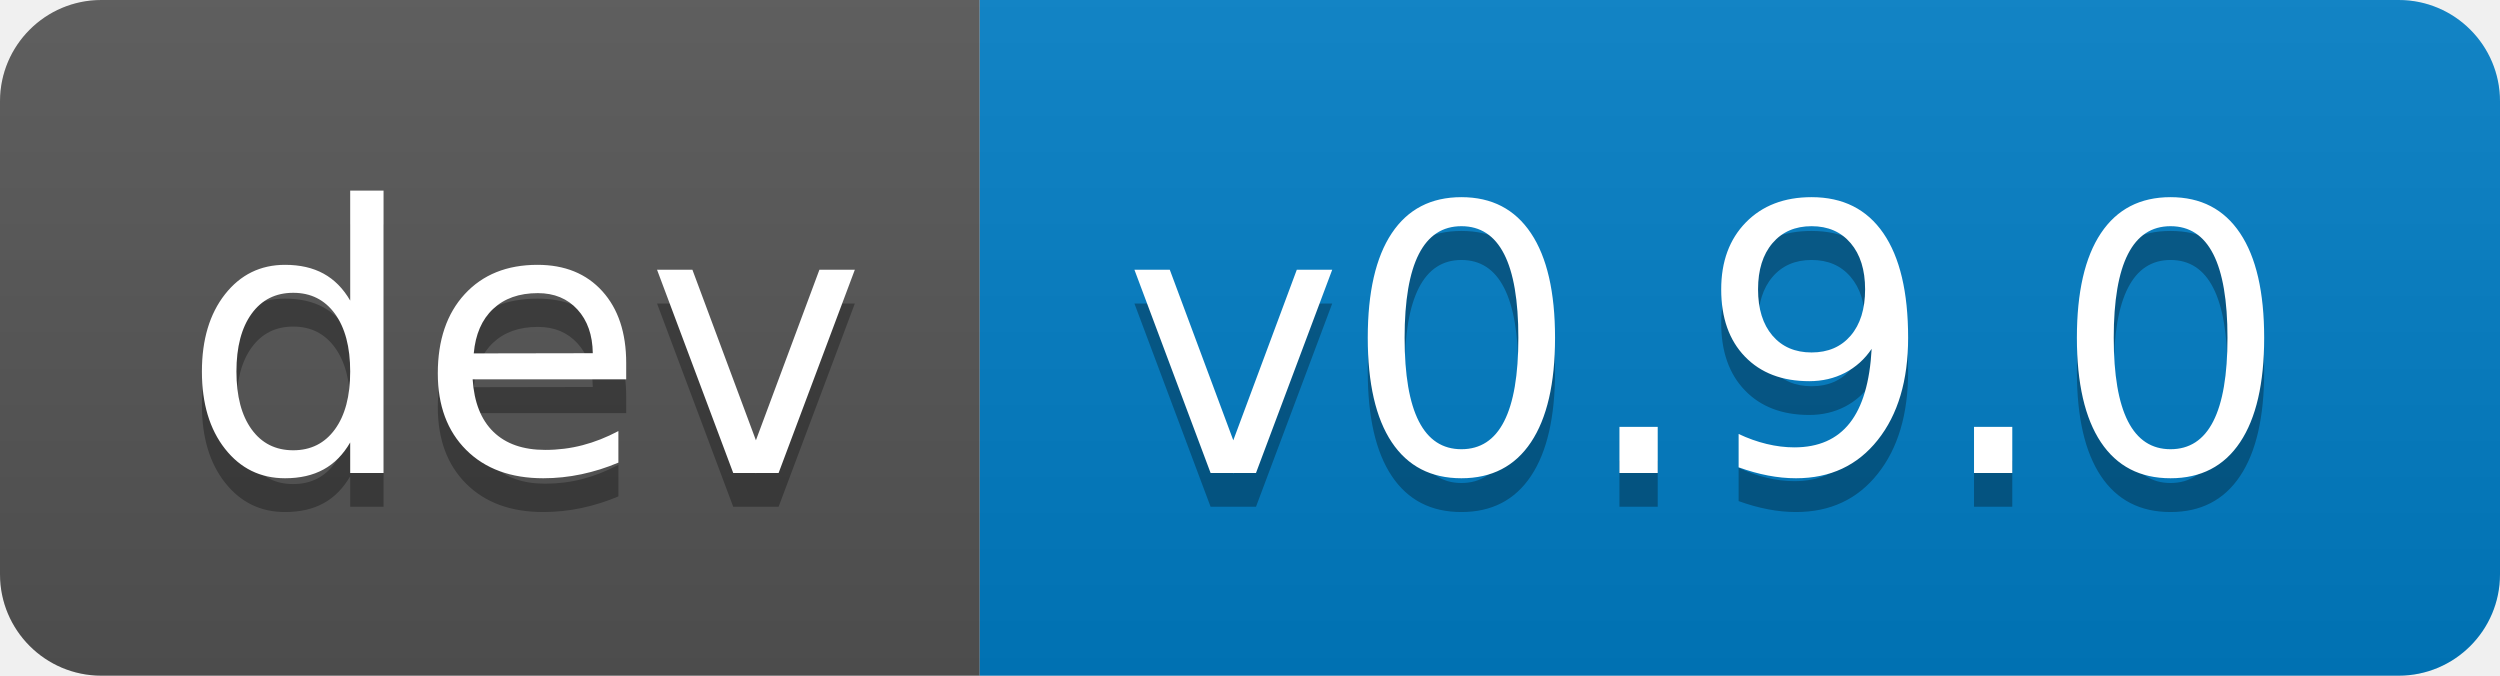
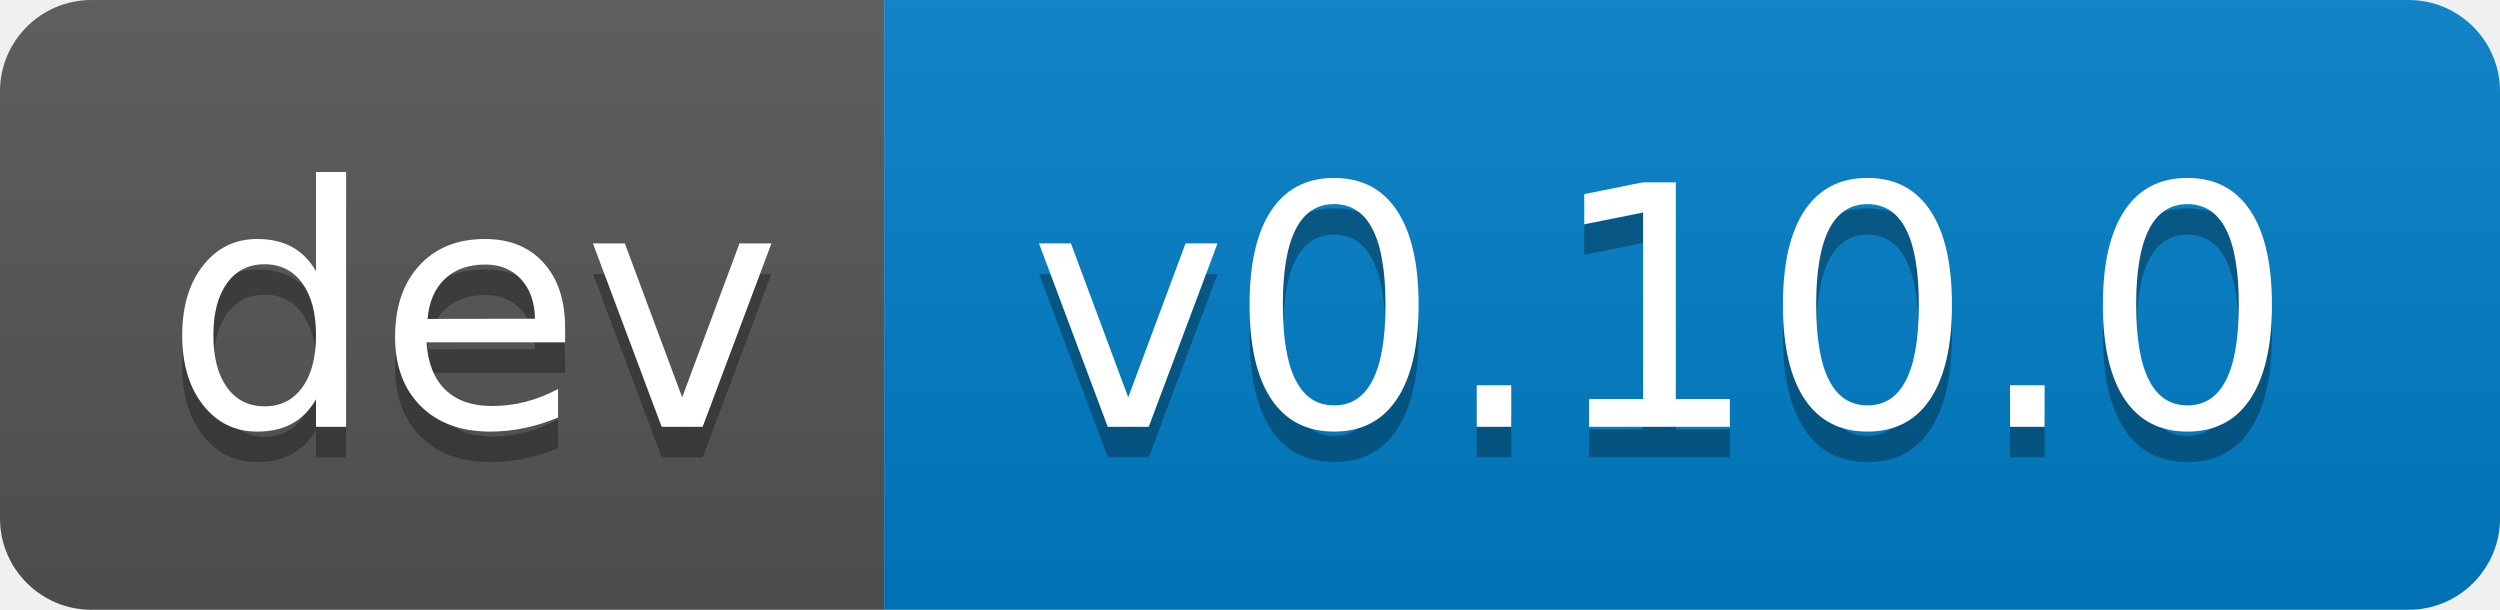
- <svg xmlns="http://www.w3.org/2000/svg" width="74" height="20" role="img" aria-label="dev: v0.9.0">
+ <svg xmlns="http://www.w3.org/2000/svg" width="82" height="20" role="img" aria-label="dev: v0.10.0">
  <linearGradient id="s" x2="0" y2="100%">
    <stop offset="0" stop-color="#bbb" stop-opacity=".1" />
    <stop offset="1" stop-opacity=".1" />
  </linearGradient>
  <clipPath id="r">
-     <rect width="74" height="20" rx="3" fill="#fff" />
+     <rect width="82" height="20" rx="3" fill="#fff" />
  </clipPath>
  <g clip-path="url(#r)">
    <rect width="29" height="20" fill="#555" />
-     <rect x="29" width="45" height="20" fill="#007ec6" />
-     <rect width="74" height="20" fill="url(#s)" />
+     <rect x="29" width="53" height="20" fill="#007ec6" />
+     <rect width="82" height="20" fill="url(#s)" />
  </g>
  <g fill="#fff" text-anchor="middle" font-family="Verdana,Geneva,DejaVu Sans,sans-serif" text-rendering="geometricPrecision" font-size="110">
    <text aria-hidden="true" x="155" y="150" fill="#010101" fill-opacity=".3" transform="scale(.1)" textLength="190">dev</text>
    <text x="155" y="140" transform="scale(.1)" fill="#fff" textLength="190">dev</text>
-     <text aria-hidden="true" x="505" y="150" fill="#010101" fill-opacity=".3" transform="scale(.1)" textLength="350">v0.9.0</text>
-     <text x="505" y="140" transform="scale(.1)" fill="#fff" textLength="350">v0.9.0</text>
+     <text aria-hidden="true" x="545" y="150" fill="#010101" fill-opacity=".3" transform="scale(.1)" textLength="430">v0.10.0</text>
+     <text x="545" y="140" transform="scale(.1)" fill="#fff" textLength="430">v0.10.0</text>
  </g>
</svg>
